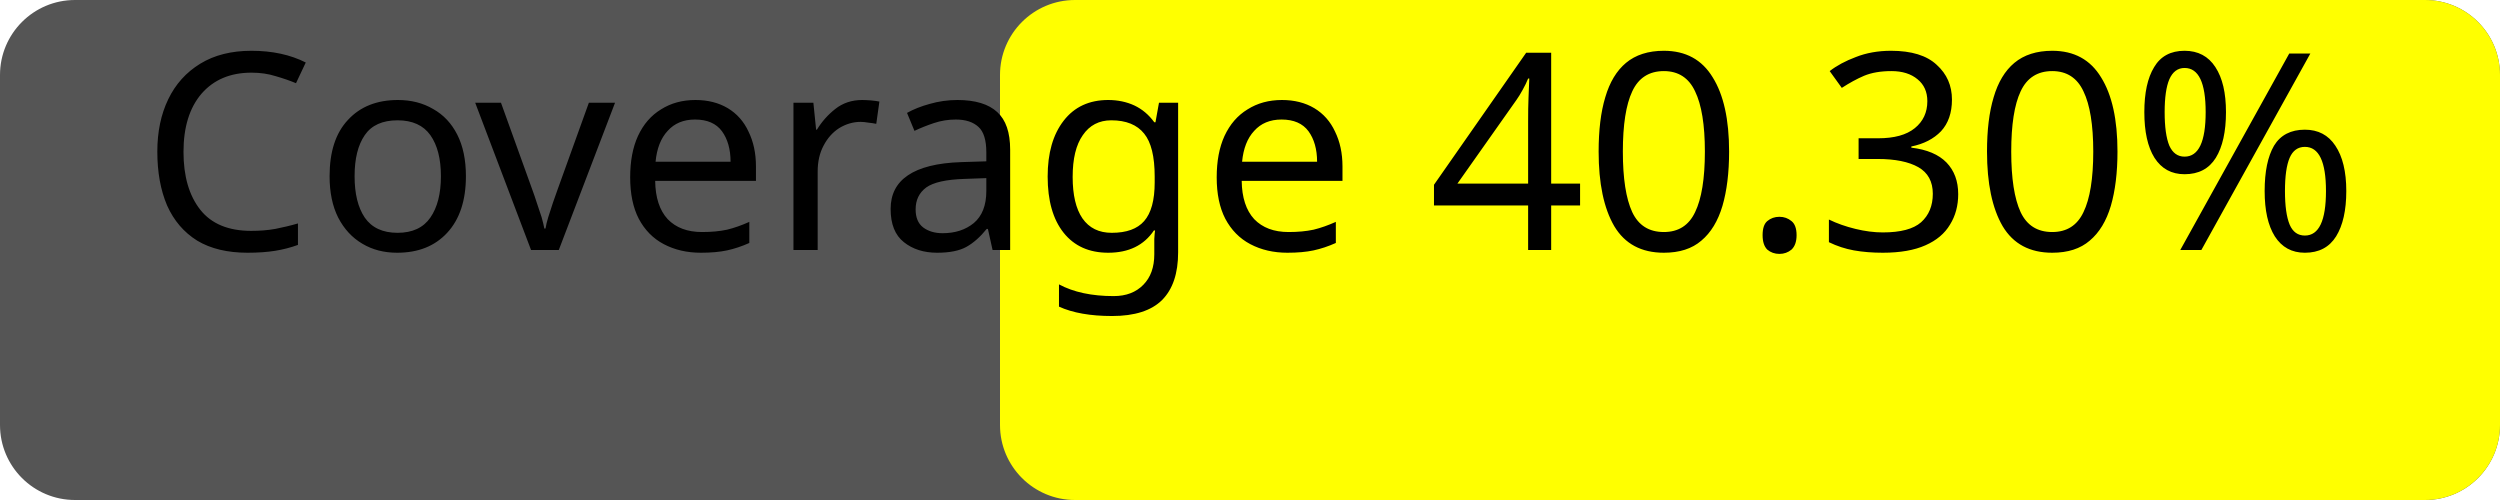
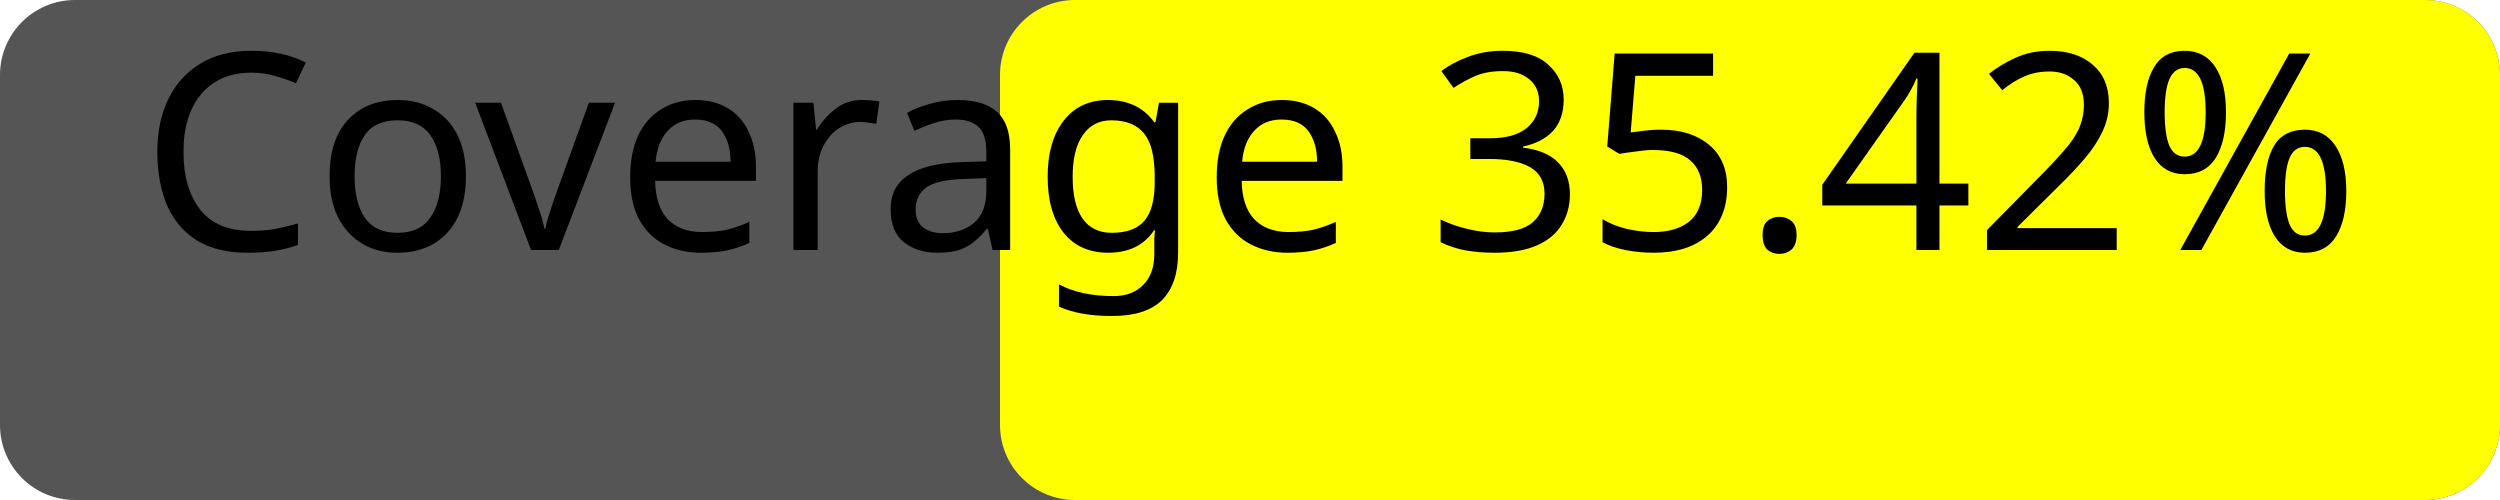
<svg xmlns="http://www.w3.org/2000/svg" width="100" height="20">
  <rect width="100" height="20" rx="3" fill="#555" />
  <rect x="40" width="60" height="20" rx="3" fill="yellow" />
-   <text x="50%" y="50%" alignment-baseline="middle" text-anchor="middle" fill="#000" font-size="11" font-family="Verdana">Coverage 40.30%</text>
+   <text x="50%" y="50%" alignment-baseline="middle" text-anchor="middle" fill="#000" font-size="11" font-family="Verdana">Coverage 35.42%</text>
</svg>
